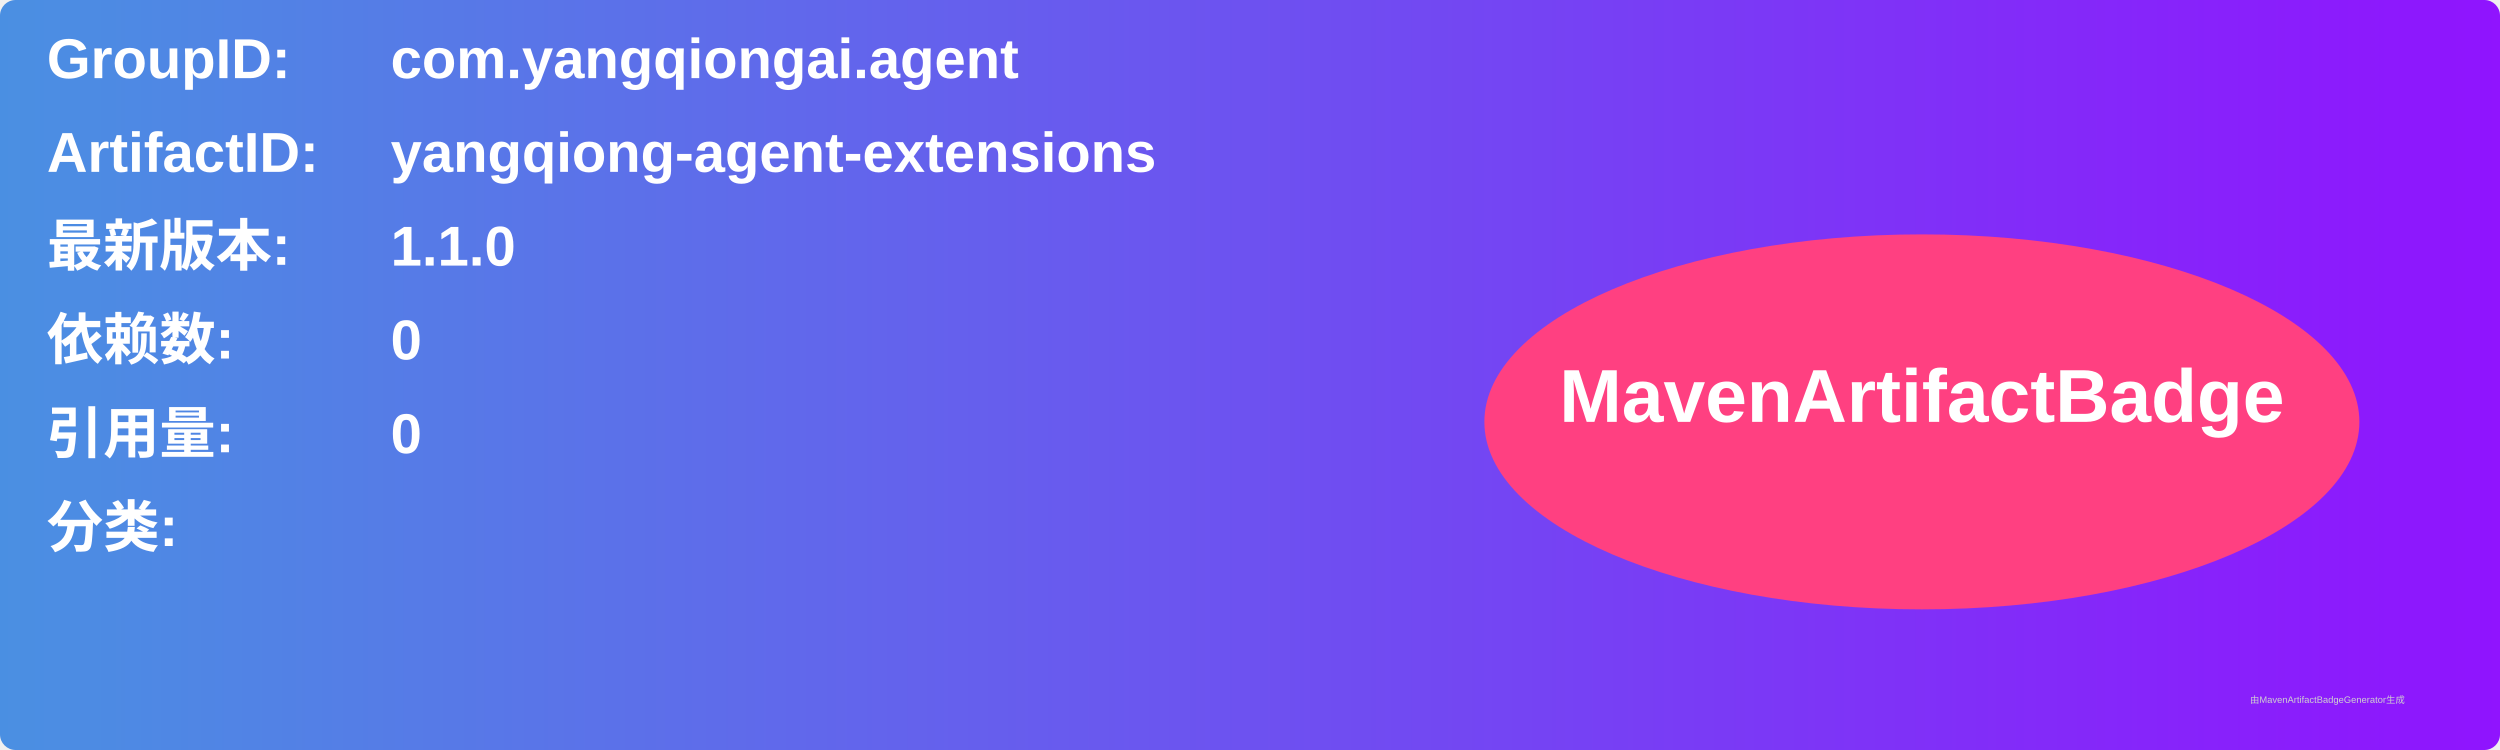
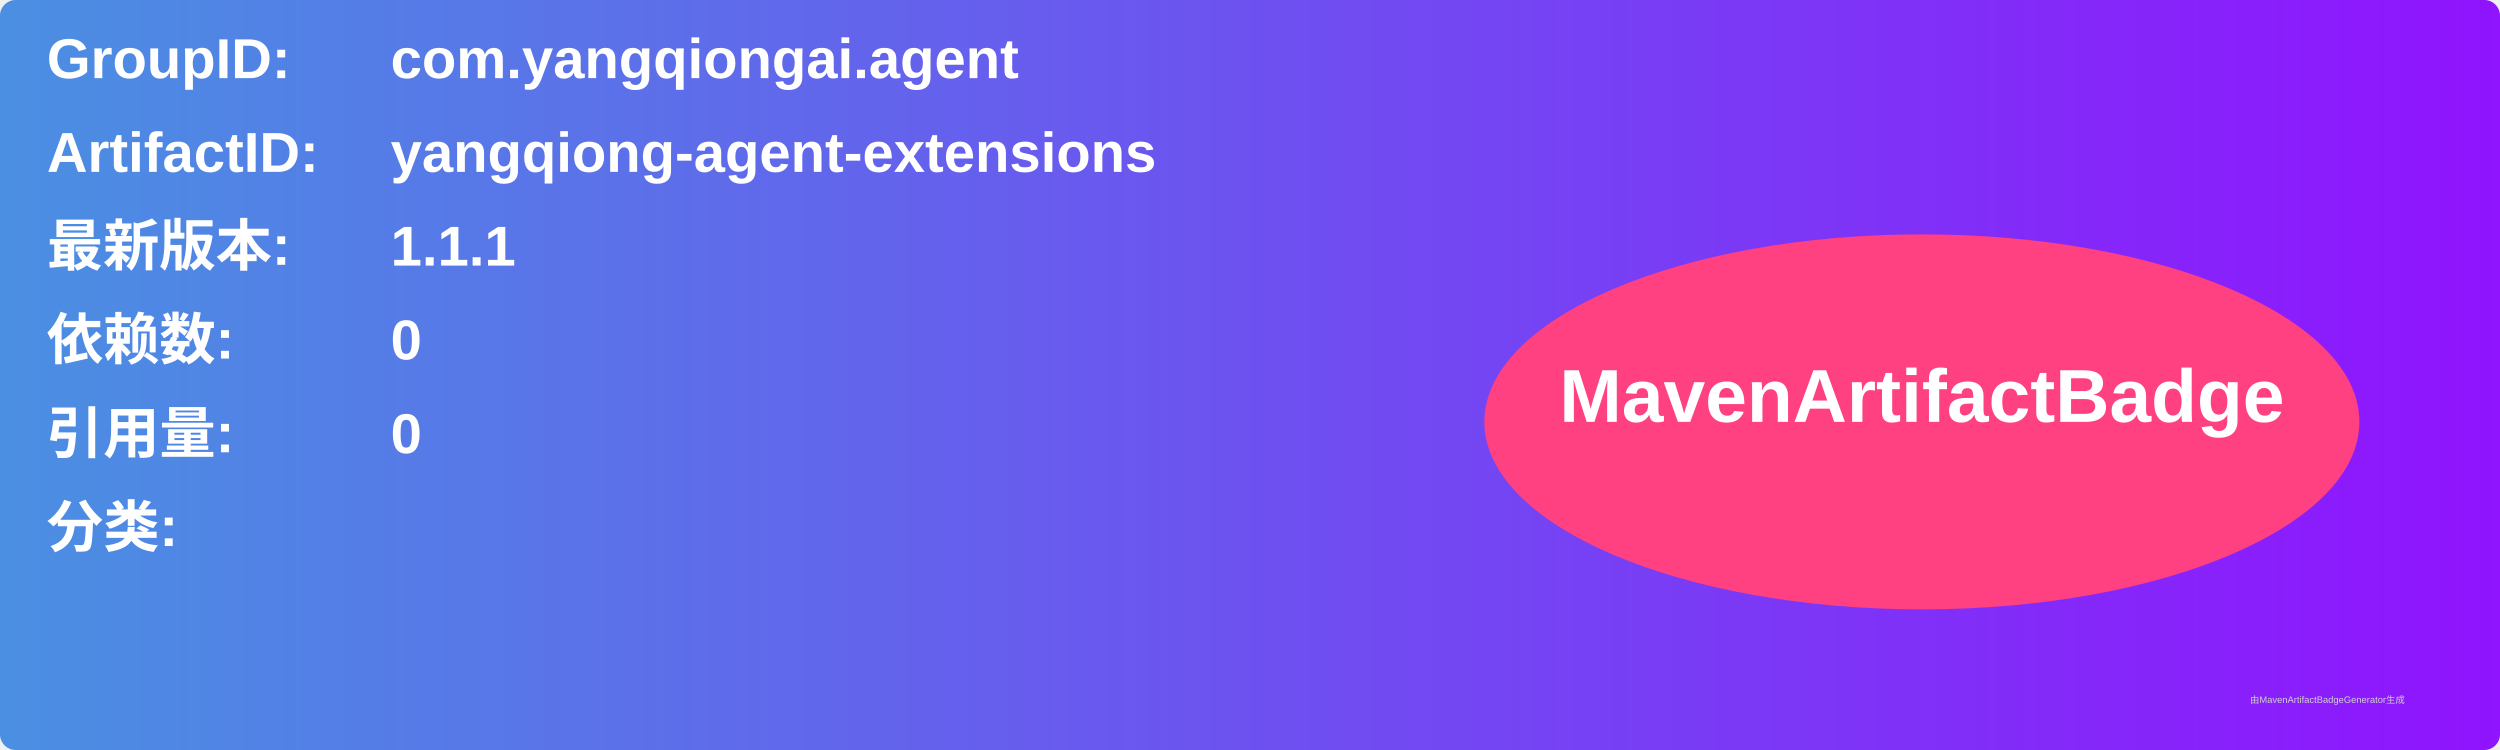
<svg xmlns="http://www.w3.org/2000/svg" width="800" height="240" viewBox="0 0 800 240">
  <linearGradient id="grad" x1="0%" y1="0%" x2="100%" y2="0%">
    <stop offset="0%" stop-color="#4a90e2" />
    <stop offset="100%" stop-color="#9013fe" />
  </linearGradient>
  <rect width="100%" height="100%" rx="5" ry="5" fill="url(#grad)" />
  <g transform="translate(15, 15)">
    <text x="0" y="10" font-family="Arial" font-size="18" fill="white" font-weight="bold" width="260">GroupID:</text>
    <text x="110" y="10" font-family="Arial" font-size="18" fill="white" font-weight="bold" width="460">com.yangqiongai.agent</text>
    <text x="0" y="40" font-family="Arial" font-size="18" fill="white" font-weight="bold" width="260">ArtifactID:</text>
    <text x="110" y="40" font-family="Arial" font-size="18" fill="white" font-weight="bold" width="460">yangqiong-agent-extensions</text>
    <text x="0" y="70" font-family="Arial" font-size="18" fill="white" font-weight="bold">最新版本:</text>
    <text x="110" y="70" font-family="Arial" font-size="18" fill="white" font-weight="bold">
-       <tspan font-weight="bold">1.1.0</tspan>
+       <tspan font-weight="bold">1.1.1</tspan>
    </text>
    <text x="0" y="100" font-family="Arial" font-size="18" fill="white" font-weight="bold">依赖数: </text>
    <text x="110" y="100" font-family="Arial" font-size="18" fill="white">
      <tspan font-weight="bold">0</tspan>
    </text>
    <text x="0" y="130" font-family="Arial" font-size="18" fill="white" font-weight="bold">引用量: </text>
    <text x="110" y="130" font-family="Arial" font-size="18" fill="white">
      <tspan font-weight="bold">0</tspan>
    </text>
    <text x="0" y="160" font-family="Arial" font-size="18" fill="white" font-weight="bold">分类:</text>
    <text x="10" y="190" font-family="Arial" font-size="10" fill="white">
      <tspan font-weight="bold" />
    </text>
    <ellipse cx="600" cy="120" rx="140" ry="60" fill="#ff4081" />
    <text x="600" y="120" text-anchor="middle" font-family="Arial" font-size="24" fill="white" font-weight="bold">MavenArtifactBadge</text>
  </g>
  <text x="720" y="225" font-family="Arial" font-size="3" fill="#d0d0d0">由MavenArtifactBadgeGenerator生成</text>
</svg>
